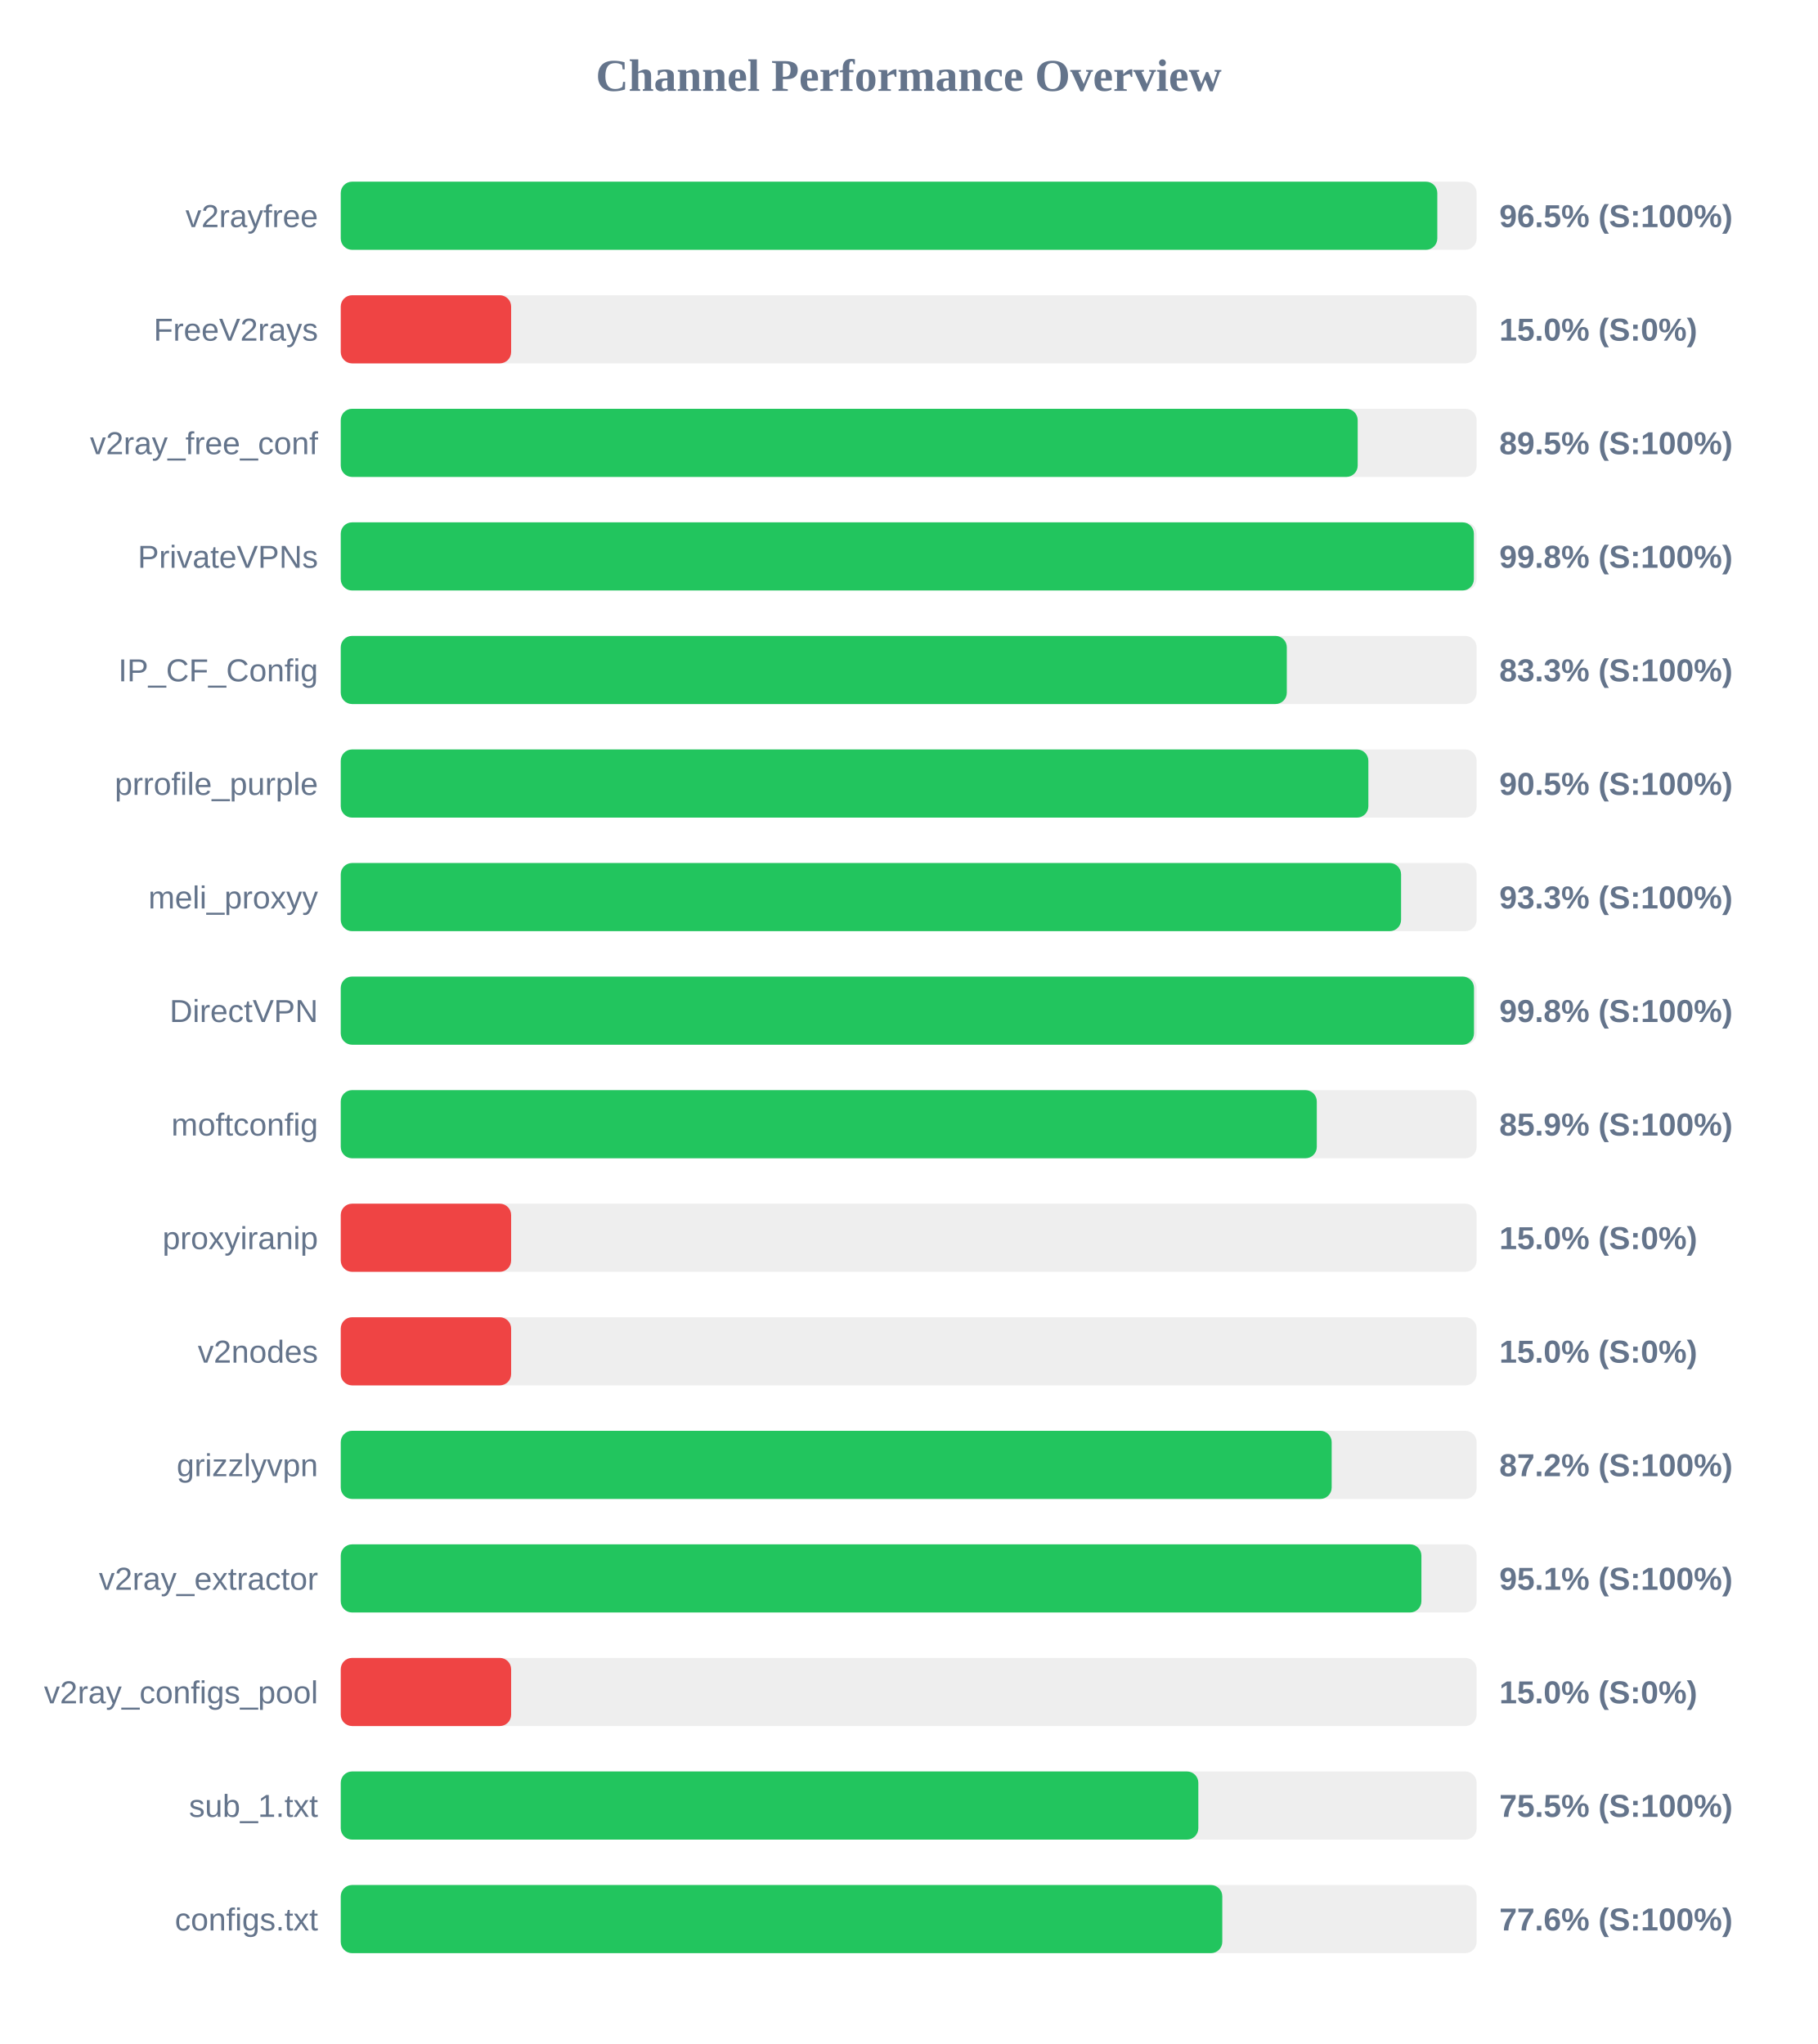
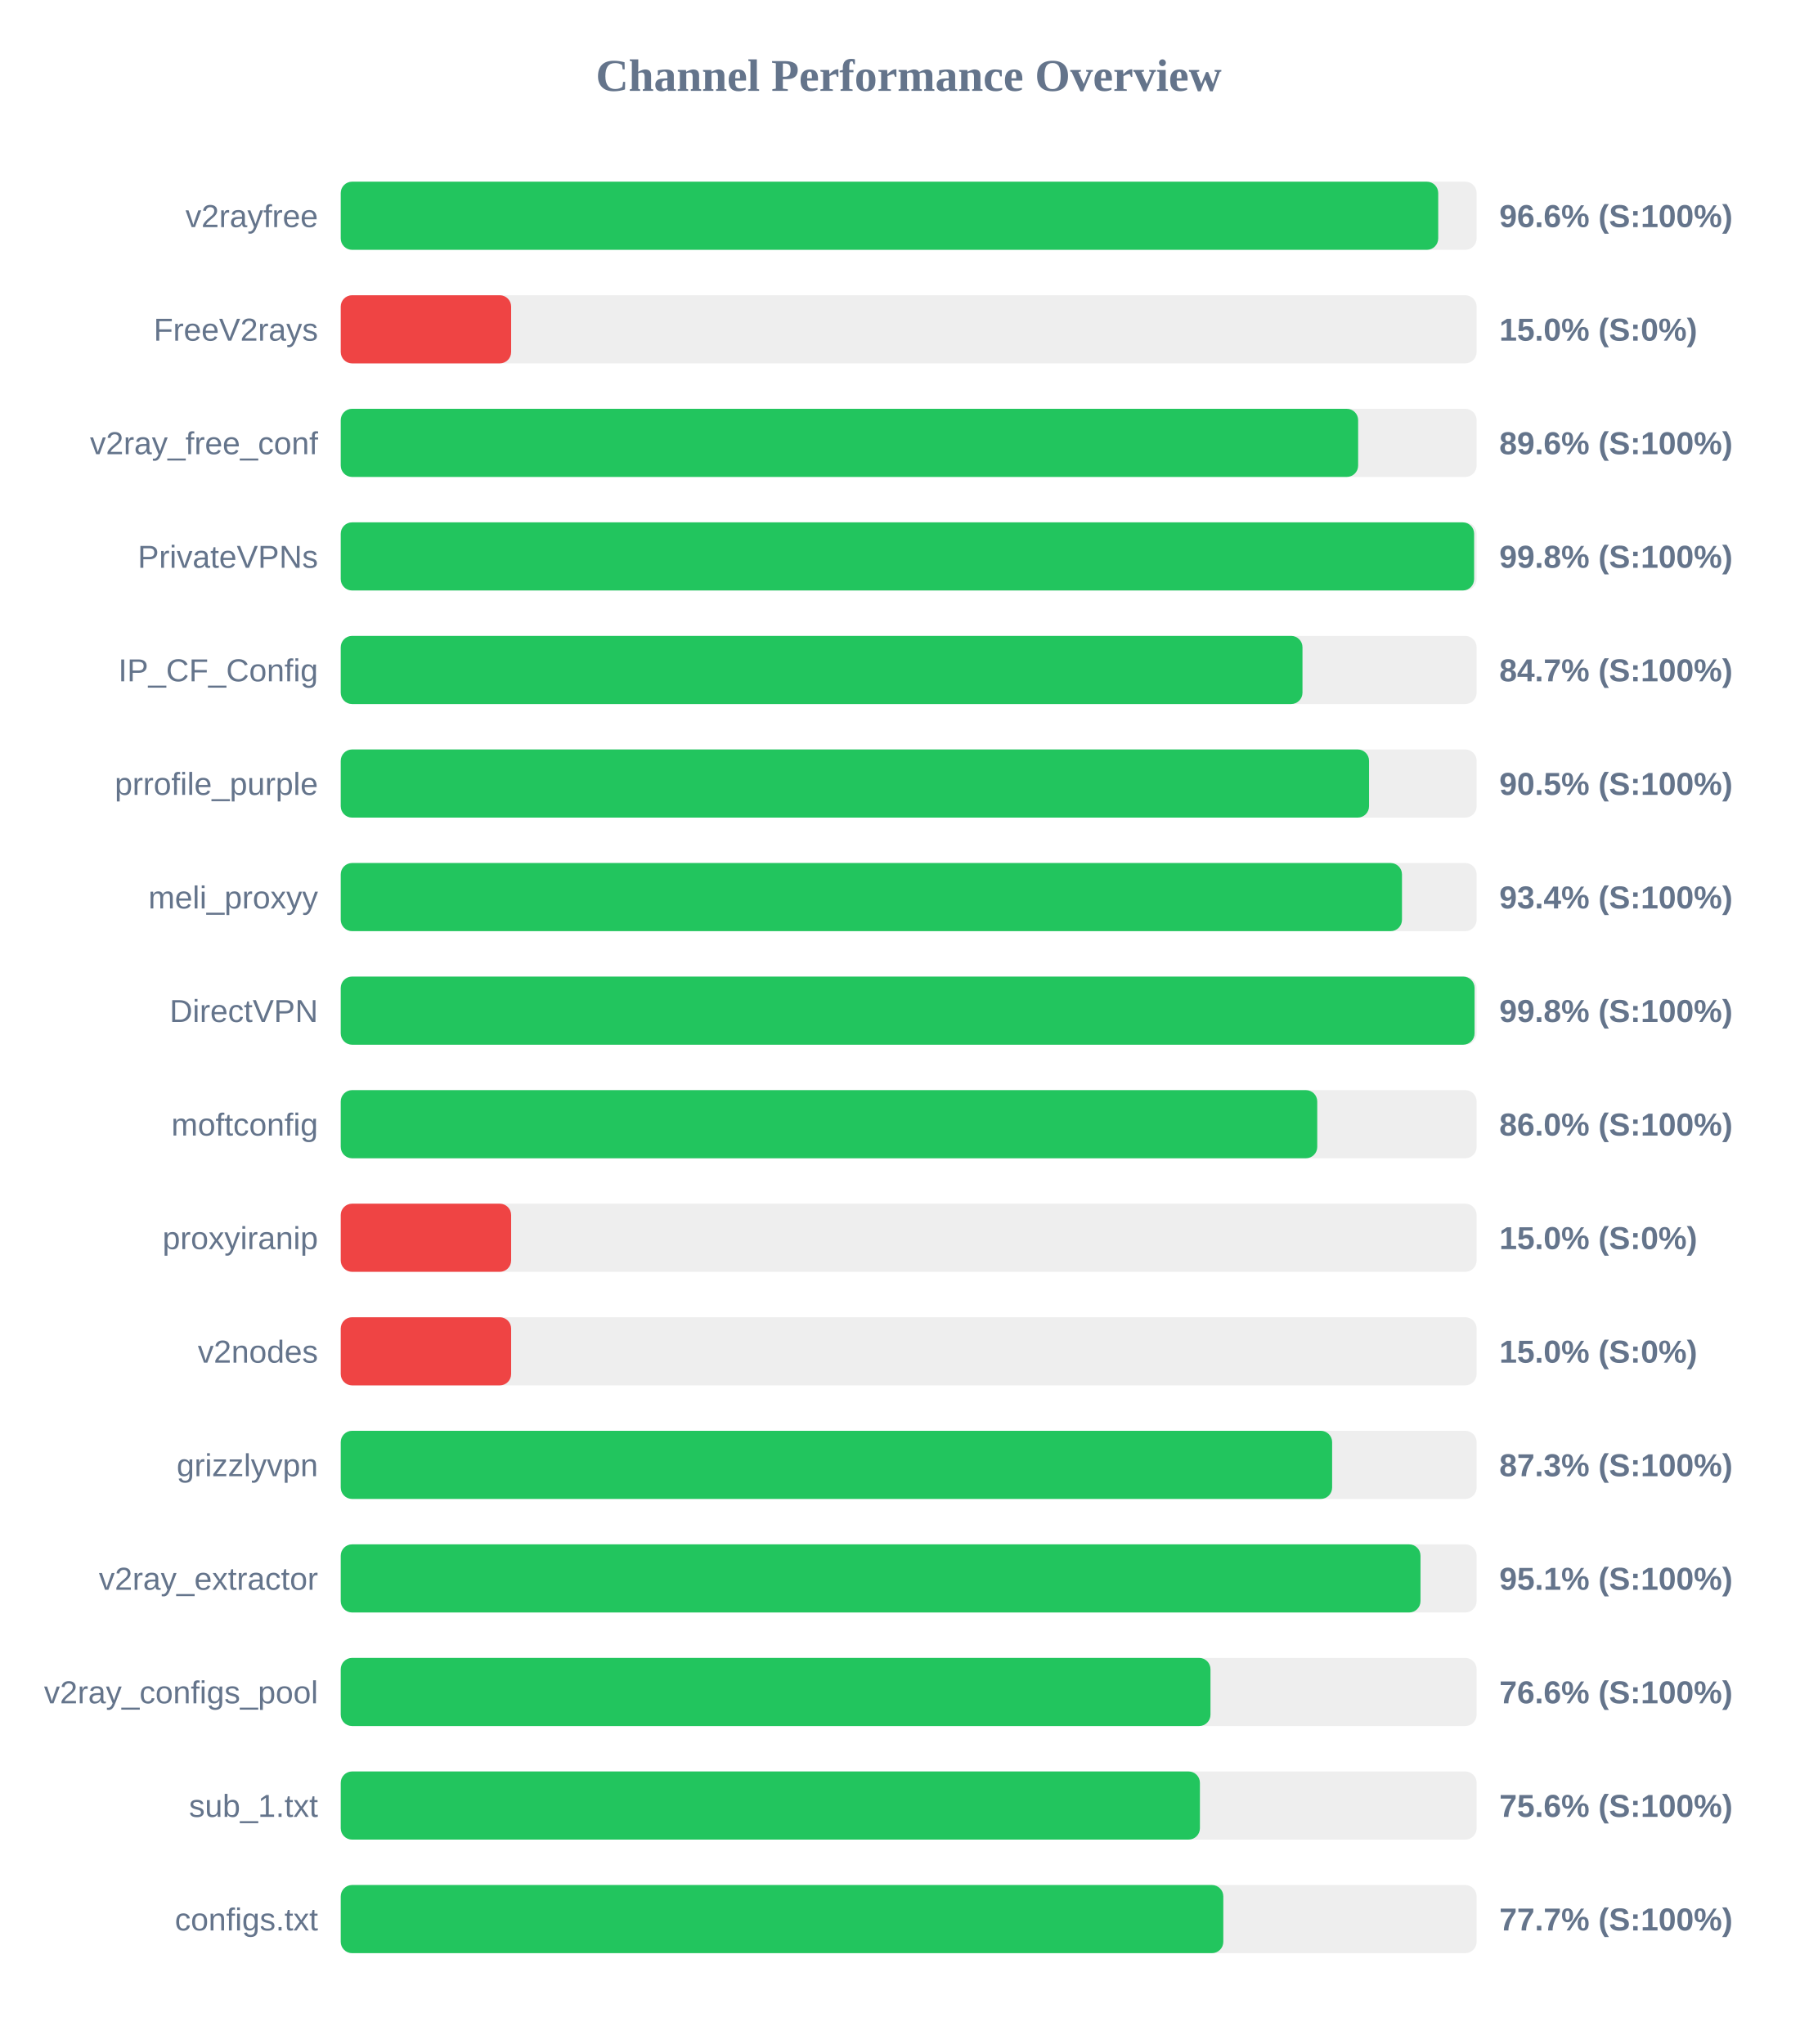
<svg xmlns="http://www.w3.org/2000/svg" width="800" height="900" version="1.1">
  <style>
        .row { font: 14px Arial; fill: #64748b; }
        .score { font: bold 14px Arial; fill: #64748b; }
    </style>
  <text x="400" y="40" text-anchor="middle" font-size="20px" font-weight="bold" fill="#64748b">Channel Performance Overview</text>
  <rect x="150" y="80" width="500" height="30" fill="#eee" rx="5" />
-   <rect x="150" y="80" width="482.7" height="30" fill="#22c55e" rx="5" />
+   <rect x="150" y="80" width="483.1" height="30" fill="#22c55e" rx="5" />
  <text x="140" y="100" text-anchor="end" class="row">v2rayfree</text>
-   <text x="660" y="100" text-anchor="start" class="score">96.5% (S:100%)</text>
+   <text x="660" y="100" text-anchor="start" class="score">96.6% (S:100%)</text>
  <rect x="150" y="130" width="500" height="30" fill="#eee" rx="5" />
  <rect x="150" y="130" width="75.0" height="30" fill="#ef4444" rx="5" />
  <text x="140" y="150" text-anchor="end" class="row">FreeV2rays</text>
  <text x="660" y="150" text-anchor="start" class="score">15.0% (S:0%)</text>
  <rect x="150" y="180" width="500" height="30" fill="#eee" rx="5" />
-   <rect x="150" y="180" width="447.65" height="30" fill="#22c55e" rx="5" />
+   <rect x="150" y="180" width="447.85" height="30" fill="#22c55e" rx="5" />
  <text x="140" y="200" text-anchor="end" class="row">v2ray_free_conf</text>
-   <text x="660" y="200" text-anchor="start" class="score">89.5% (S:100%)</text>
+   <text x="660" y="200" text-anchor="start" class="score">89.6% (S:100%)</text>
  <rect x="150" y="230" width="500" height="30" fill="#eee" rx="5" />
-   <rect x="150" y="230" width="498.8" height="30" fill="#22c55e" rx="5" />
+   <rect x="150" y="230" width="498.9" height="30" fill="#22c55e" rx="5" />
  <text x="140" y="250" text-anchor="end" class="row">PrivateVPNs</text>
  <text x="660" y="250" text-anchor="start" class="score">99.8% (S:100%)</text>
  <rect x="150" y="280" width="500" height="30" fill="#eee" rx="5" />
-   <rect x="150" y="280" width="416.45" height="30" fill="#22c55e" rx="5" />
+   <rect x="150" y="280" width="423.35" height="30" fill="#22c55e" rx="5" />
  <text x="140" y="300" text-anchor="end" class="row">IP_CF_Config</text>
-   <text x="660" y="300" text-anchor="start" class="score">83.3% (S:100%)</text>
+   <text x="660" y="300" text-anchor="start" class="score">84.7% (S:100%)</text>
  <rect x="150" y="330" width="500" height="30" fill="#eee" rx="5" />
-   <rect x="150" y="330" width="452.35" height="30" fill="#22c55e" rx="5" />
+   <rect x="150" y="330" width="452.65" height="30" fill="#22c55e" rx="5" />
  <text x="140" y="350" text-anchor="end" class="row">prrofile_purple</text>
  <text x="660" y="350" text-anchor="start" class="score">90.5% (S:100%)</text>
  <rect x="150" y="380" width="500" height="30" fill="#eee" rx="5" />
-   <rect x="150" y="380" width="466.75" height="30" fill="#22c55e" rx="5" />
+   <rect x="150" y="380" width="467.15" height="30" fill="#22c55e" rx="5" />
  <text x="140" y="400" text-anchor="end" class="row">meli_proxyy</text>
-   <text x="660" y="400" text-anchor="start" class="score">93.3% (S:100%)</text>
+   <text x="660" y="400" text-anchor="start" class="score">93.4% (S:100%)</text>
  <rect x="150" y="430" width="500" height="30" fill="#eee" rx="5" />
-   <rect x="150" y="430" width="498.85" height="30" fill="#22c55e" rx="5" />
+   <rect x="150" y="430" width="499.1" height="30" fill="#22c55e" rx="5" />
  <text x="140" y="450" text-anchor="end" class="row">DirectVPN</text>
  <text x="660" y="450" text-anchor="start" class="score">99.8% (S:100%)</text>
  <rect x="150" y="480" width="500" height="30" fill="#eee" rx="5" />
-   <rect x="150" y="480" width="429.65" height="30" fill="#22c55e" rx="5" />
+   <rect x="150" y="480" width="429.85" height="30" fill="#22c55e" rx="5" />
  <text x="140" y="500" text-anchor="end" class="row">moftconfig</text>
-   <text x="660" y="500" text-anchor="start" class="score">85.9% (S:100%)</text>
+   <text x="660" y="500" text-anchor="start" class="score">86.0% (S:100%)</text>
  <rect x="150" y="530" width="500" height="30" fill="#eee" rx="5" />
  <rect x="150" y="530" width="75.0" height="30" fill="#ef4444" rx="5" />
  <text x="140" y="550" text-anchor="end" class="row">proxyiranip</text>
  <text x="660" y="550" text-anchor="start" class="score">15.0% (S:0%)</text>
  <rect x="150" y="580" width="500" height="30" fill="#eee" rx="5" />
  <rect x="150" y="580" width="75.0" height="30" fill="#ef4444" rx="5" />
  <text x="140" y="600" text-anchor="end" class="row">v2nodes</text>
  <text x="660" y="600" text-anchor="start" class="score">15.0% (S:0%)</text>
  <rect x="150" y="630" width="500" height="30" fill="#eee" rx="5" />
-   <rect x="150" y="630" width="436.2" height="30" fill="#22c55e" rx="5" />
+   <rect x="150" y="630" width="436.4" height="30" fill="#22c55e" rx="5" />
  <text x="140" y="650" text-anchor="end" class="row">grizzlyvpn</text>
-   <text x="660" y="650" text-anchor="start" class="score">87.2% (S:100%)</text>
+   <text x="660" y="650" text-anchor="start" class="score">87.3% (S:100%)</text>
  <rect x="150" y="680" width="500" height="30" fill="#eee" rx="5" />
-   <rect x="150" y="680" width="475.7" height="30" fill="#22c55e" rx="5" />
+   <rect x="150" y="680" width="475.3" height="30" fill="#22c55e" rx="5" />
  <text x="140" y="700" text-anchor="end" class="row">v2ray_extractor</text>
  <text x="660" y="700" text-anchor="start" class="score">95.1% (S:100%)</text>
  <rect x="150" y="730" width="500" height="30" fill="#eee" rx="5" />
-   <rect x="150" y="730" width="75.0" height="30" fill="#ef4444" rx="5" />
+   <rect x="150" y="730" width="382.85" height="30" fill="#22c55e" rx="5" />
  <text x="140" y="750" text-anchor="end" class="row">v2ray_configs_pool</text>
-   <text x="660" y="750" text-anchor="start" class="score">15.0% (S:0%)</text>
+   <text x="660" y="750" text-anchor="start" class="score">76.6% (S:100%)</text>
  <rect x="150" y="780" width="500" height="30" fill="#eee" rx="5" />
-   <rect x="150" y="780" width="377.5" height="30" fill="#22c55e" rx="5" />
+   <rect x="150" y="780" width="378.2" height="30" fill="#22c55e" rx="5" />
  <text x="140" y="800" text-anchor="end" class="row">sub_1.txt</text>
-   <text x="660" y="800" text-anchor="start" class="score">75.5% (S:100%)</text>
+   <text x="660" y="800" text-anchor="start" class="score">75.6% (S:100%)</text>
  <rect x="150" y="830" width="500" height="30" fill="#eee" rx="5" />
-   <rect x="150" y="830" width="388.05" height="30" fill="#22c55e" rx="5" />
+   <rect x="150" y="830" width="388.5" height="30" fill="#22c55e" rx="5" />
  <text x="140" y="850" text-anchor="end" class="row">configs.txt</text>
-   <text x="660" y="850" text-anchor="start" class="score">77.6% (S:100%)</text>
+   <text x="660" y="850" text-anchor="start" class="score">77.7% (S:100%)</text>
</svg>
